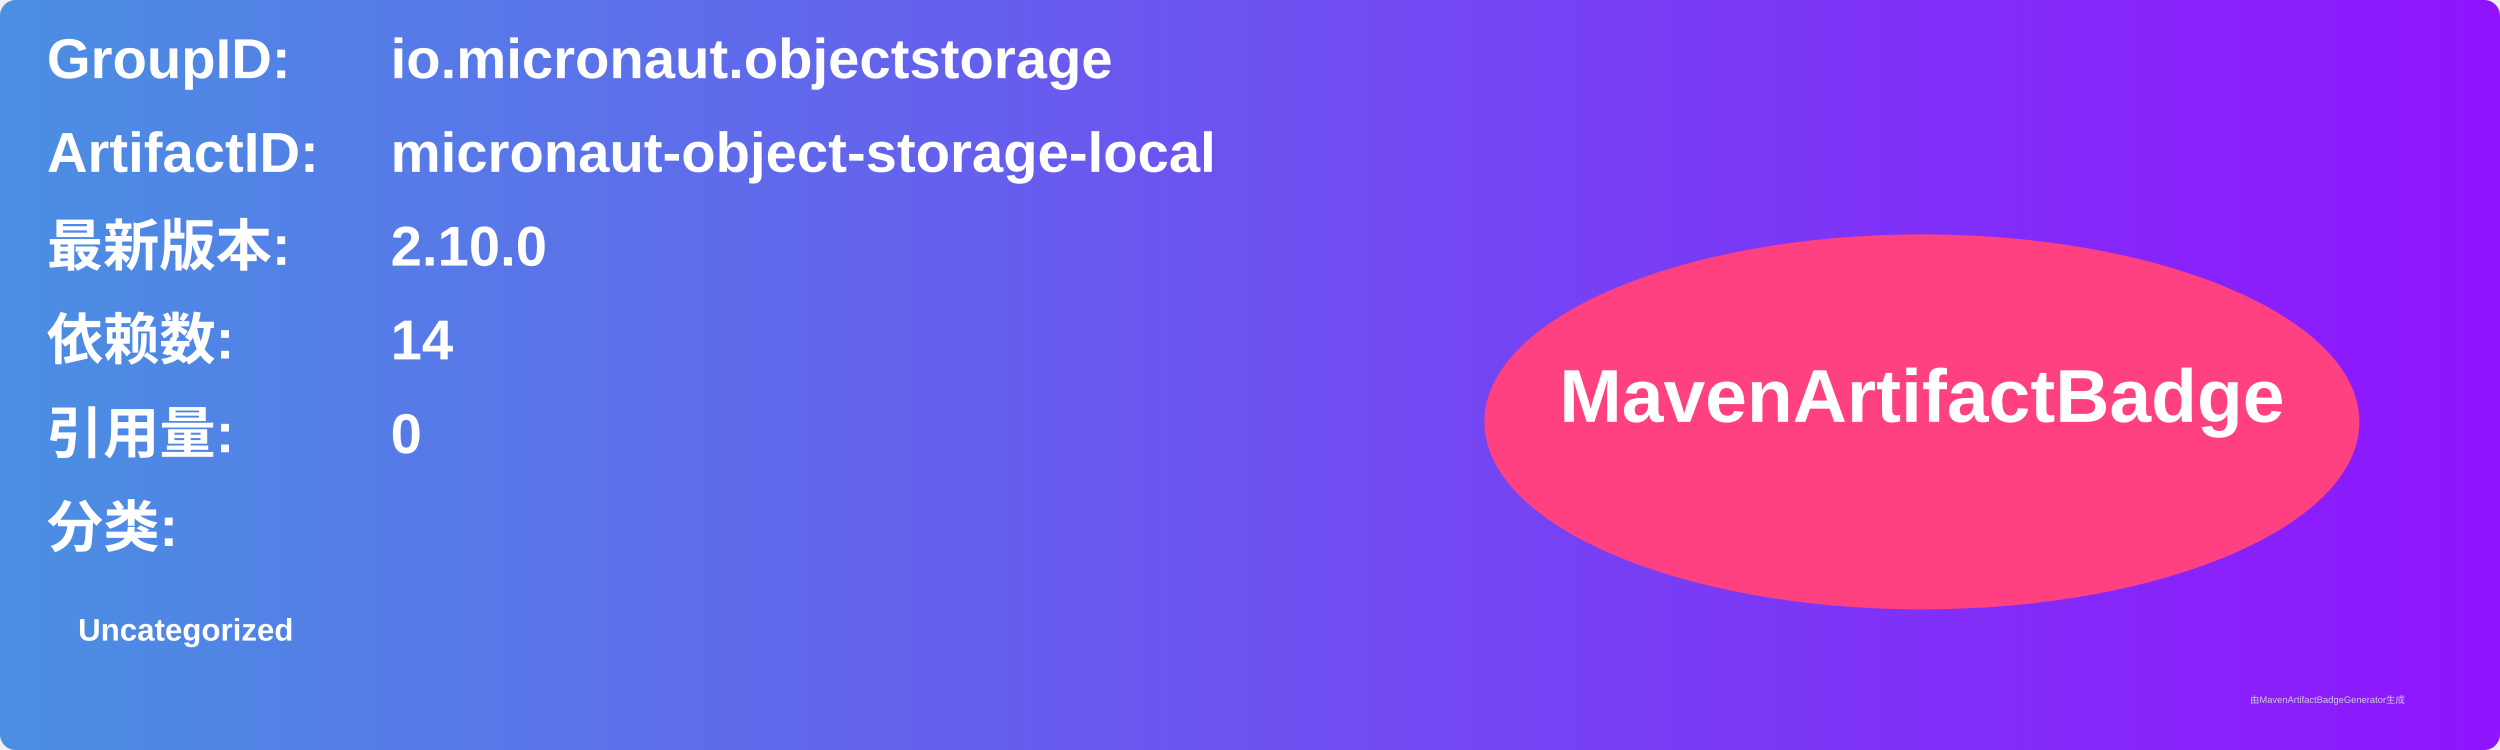
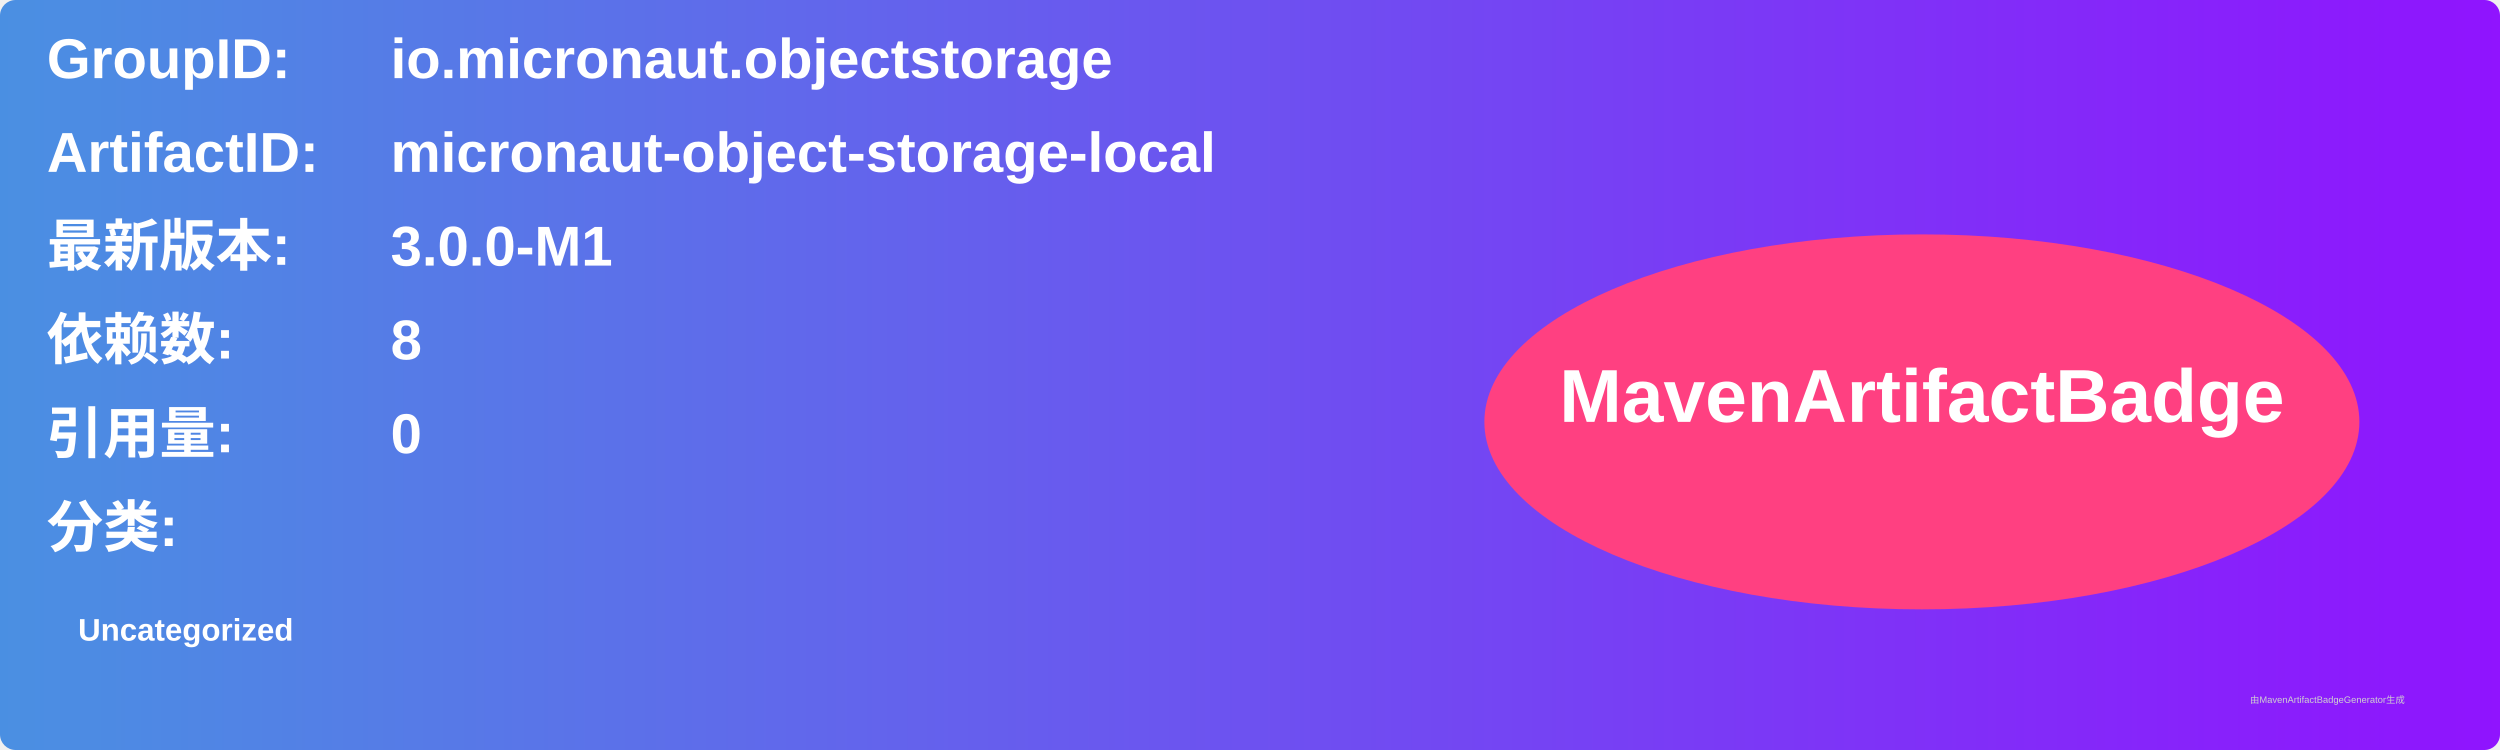
<svg xmlns="http://www.w3.org/2000/svg" width="800" height="240" viewBox="0 0 800 240">
  <linearGradient id="grad" x1="0%" y1="0%" x2="100%" y2="0%">
    <stop offset="0%" stop-color="#4a90e2" />
    <stop offset="100%" stop-color="#9013fe" />
  </linearGradient>
  <rect width="100%" height="100%" rx="5" ry="5" fill="url(#grad)" />
  <g transform="translate(15, 15)">
    <text x="0" y="10" font-family="Arial" font-size="18" fill="white" font-weight="bold" width="260">GroupID:</text>
    <text x="110" y="10" font-family="Arial" font-size="18" fill="white" font-weight="bold" width="460">io.micronaut.objectstorage</text>
    <text x="0" y="40" font-family="Arial" font-size="18" fill="white" font-weight="bold" width="260">ArtifactID:</text>
    <text x="110" y="40" font-family="Arial" font-size="18" fill="white" font-weight="bold" width="460">micronaut-object-storage-local</text>
    <text x="0" y="70" font-family="Arial" font-size="18" fill="white" font-weight="bold">最新版本:</text>
    <text x="110" y="70" font-family="Arial" font-size="18" fill="white" font-weight="bold">
-       <tspan font-weight="bold">2.10.0</tspan>
+       <tspan font-weight="bold">3.0.0-M1</tspan>
    </text>
    <text x="0" y="100" font-family="Arial" font-size="18" fill="white" font-weight="bold">依赖数: </text>
    <text x="110" y="100" font-family="Arial" font-size="18" fill="white">
-       <tspan font-weight="bold">14</tspan>
+       <tspan font-weight="bold">8</tspan>
    </text>
    <text x="0" y="130" font-family="Arial" font-size="18" fill="white" font-weight="bold">引用量: </text>
    <text x="110" y="130" font-family="Arial" font-size="18" fill="white">
      <tspan font-weight="bold">0</tspan>
    </text>
    <text x="0" y="160" font-family="Arial" font-size="18" fill="white" font-weight="bold">分类:</text>
    <text x="10" y="190" font-family="Arial" font-size="10" fill="white">
      <tspan font-weight="bold">Uncategorized</tspan>
    </text>
    <ellipse cx="600" cy="120" rx="140" ry="60" fill="#ff4081" />
    <text x="600" y="120" text-anchor="middle" font-family="Arial" font-size="24" fill="white" font-weight="bold">MavenArtifactBadge</text>
  </g>
  <text x="720" y="225" font-family="Arial" font-size="3" fill="#d0d0d0">由MavenArtifactBadgeGenerator生成</text>
</svg>
